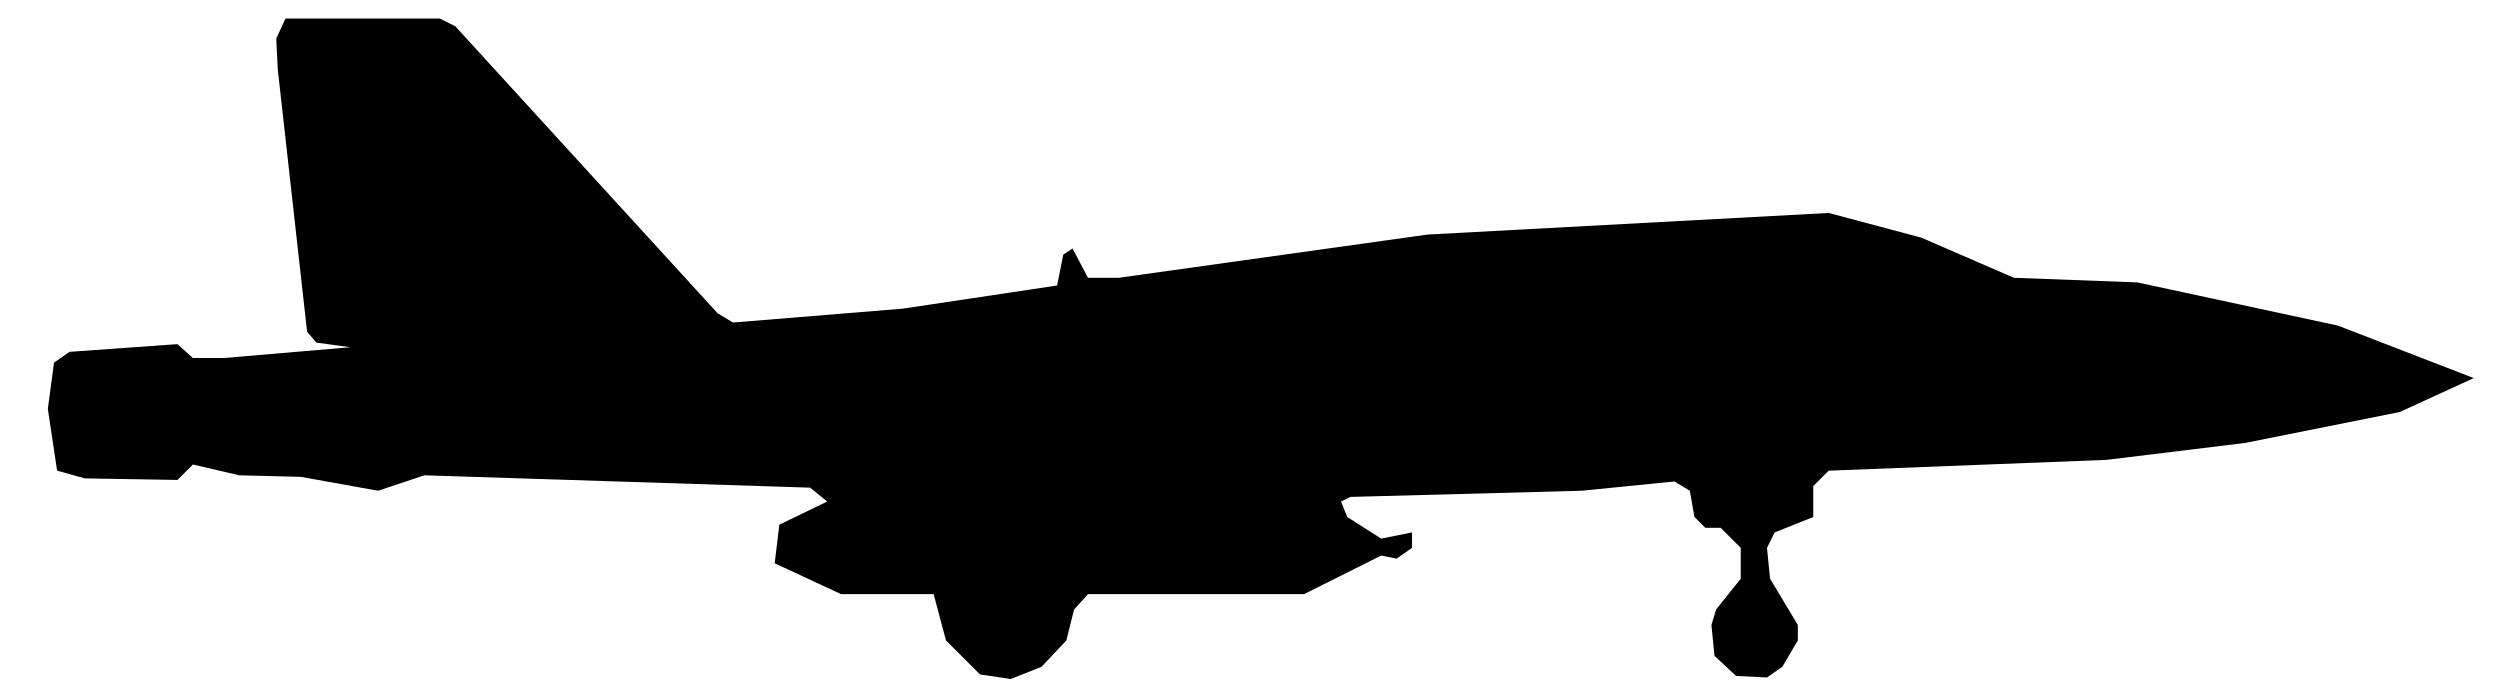
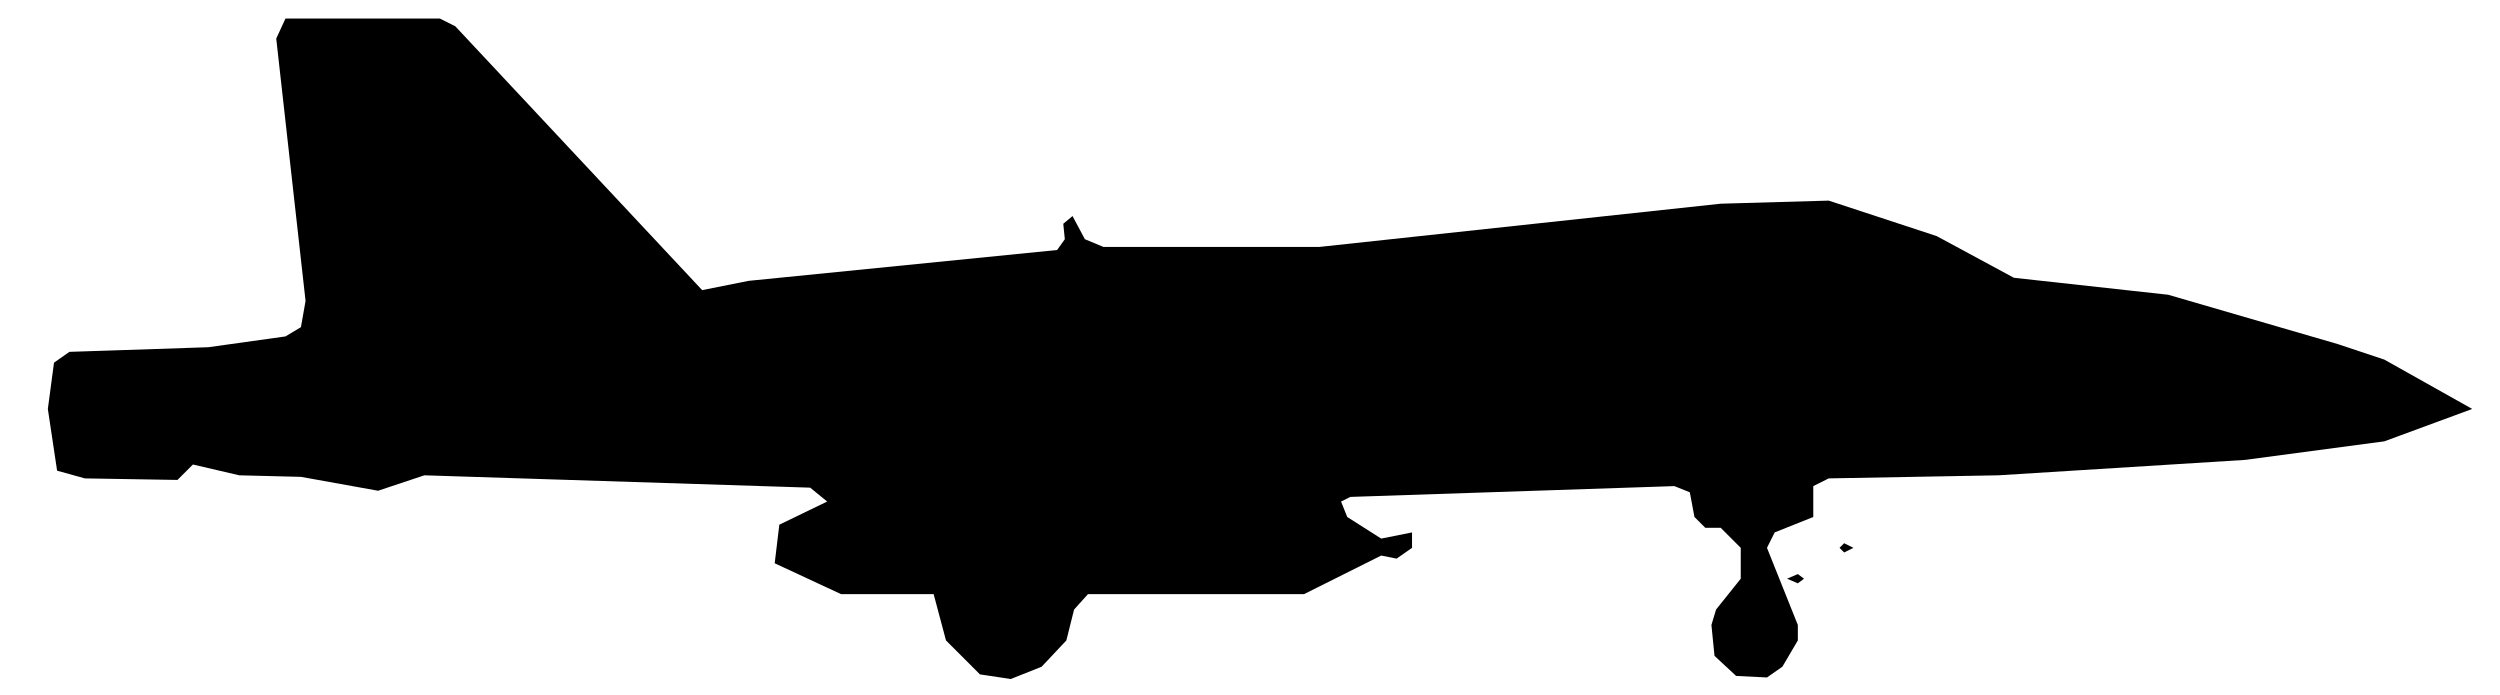
<svg xmlns="http://www.w3.org/2000/svg" viewBox="0 0 162 45" width="162" height="45" fill="currentColor" fill-rule="evenodd">
-   <path d="M63.5 43.7L65.5 44L67.5 43.2L69.1 41.5L69.6 39.5L70.5 38.5L84.5 38.5L89.5 36L90.5 36.2L91.5 35.5L91.5 34.5L89.5 34.9L87.3 33.5L86.9 32.5L87.5 32.2L102.5 31.8L108.5 31.2L109.5 31.8L109.8 33.5L110.5 34.2L111.5 34.2L112.8 35.5L112.8 37.5L111.2 39.5L110.9 40.5L111.1 42.5L112.5 43.8L114.5 43.9L115.5 43.2L116.5 41.5L116.5 40.5L114.7 37.5L114.5 35.5L115 34.5L117.5 33.5L117.5 31.5L118.5 30.5L136.5 29.8L145.5 28.7L155.5 26.7L160.3 24.5L151.5 21.1L138.5 18.3L130.5 18L124.5 15.4L118.5 13.8L92.5 15.2L72.5 18L70.5 18L69.5 16.1L68.9 16.5L68.5 18.5L58.5 20L47.5 20.9L46.5 20.3L29.5 1.7L28.5 1.2L18.5 1.2L17.9 2.5L18 4.5L19.9 21.5L20.5 22.2L22.7 22.5L14.5 23.2L12.5 23.2L11.5 22.3L4.5 22.8L3.5 23.5L3.1 26.5L3.7 30.5L5.5 31L11.5 31.1L12.5 30.1L15.5 30.8L19.5 30.9L24.5 31.8L27.5 30.8L52.5 31.6L53.6 32.5L50.5 34L50.2 36.5L54.5 38.5L60.5 38.5L61.3 41.5Z" />
+   <path d="M63.5 43.7L65.5 44L67.5 43.2L69.1 41.5L69.6 39.5L70.5 38.5L84.5 38.5L89.5 36L90.5 36.2L91.5 35.5L91.5 34.5L89.5 34.9L87.3 33.5L86.9 32.5L87.5 32.2L108.5 31.5L109.5 31.9L109.8 33.5L110.5 34.2L111.5 34.2L112.8 35.5L112.8 37.5L111.2 39.5L110.9 40.5L111.1 42.5L112.5 43.8L114.5 43.9L115.5 43.2L116.5 41.5L116.5 40.5L114.5 35.5L115 34.5L117.5 33.5L117.5 31.5L118.5 31L129.5 30.8L145.5 29.8L154.5 28.6L160.2 26.5L154.5 23.3L151.5 22.3L140.5 19.1L130.5 18L125.5 15.3L118.5 13L111.5 13.2L85.5 16L71.5 16L70.3 15.5L69.5 14L68.9 14.5L69 15.5L68.5 16.2L48.5 18.2L45.5 18.8L29.5 1.7L28.5 1.2L18.5 1.2L17.9 2.5L19.8 19.5L19.5 21.2L18.5 21.8L13.5 22.5L4.5 22.8L3.5 23.5L3.1 26.5L3.7 30.5L5.5 31L11.5 31.1L12.5 30.1L15.5 30.8L19.5 30.9L24.5 31.8L27.5 30.8L52.5 31.6L53.6 32.5L50.5 34L50.2 36.5L54.5 38.5L60.5 38.5L61.3 41.5ZM116.5 37.8L116.9 37.5L116.5 37.2L115.8 37.5ZM119.5 35.8L120.1 35.5L119.5 35.2L119.2 35.5Z" />
</svg>
